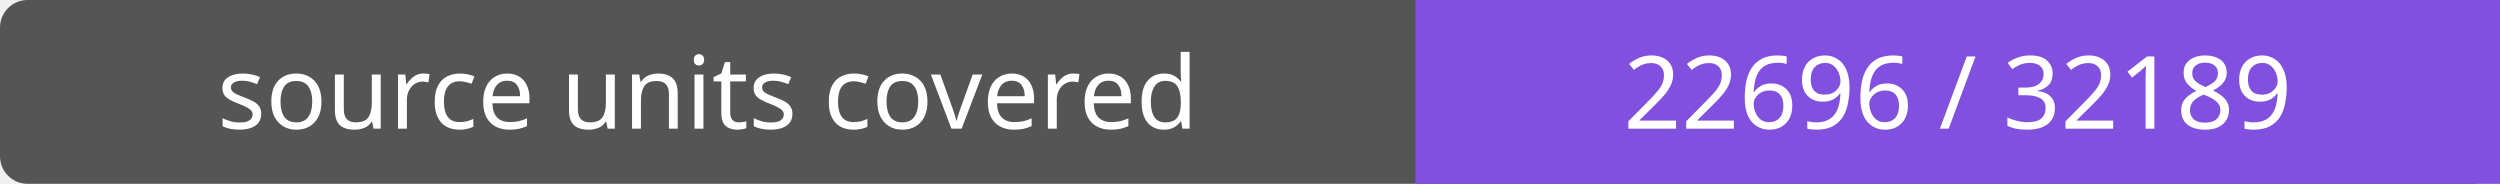
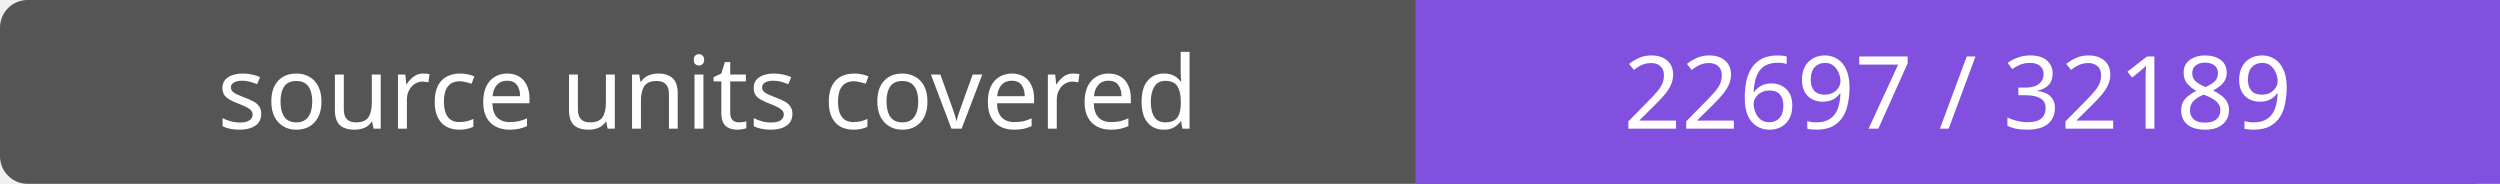
- <svg xmlns="http://www.w3.org/2000/svg" width="272" height="20" role="img" aria-label="source units covered: 22696 / 32189">
+ <svg xmlns="http://www.w3.org/2000/svg" width="272" height="20" role="img" aria-label="source units covered: 22697 / 32189">
  <rect width="272" height="20" rx="3" fill="#555" />
  <path fill="#8250df" d="M154 0h118v20H154z" />
  <g fill="#fff" text-anchor="middle" font-family="Verdana,sans-serif" font-size="11">
    <text x="77.0" y="14">source units covered</text>
-     <text x="213.0" y="14">22696 / 32189</text>
+     <text x="213.0" y="14">22697 / 32189</text>
  </g>
</svg>
